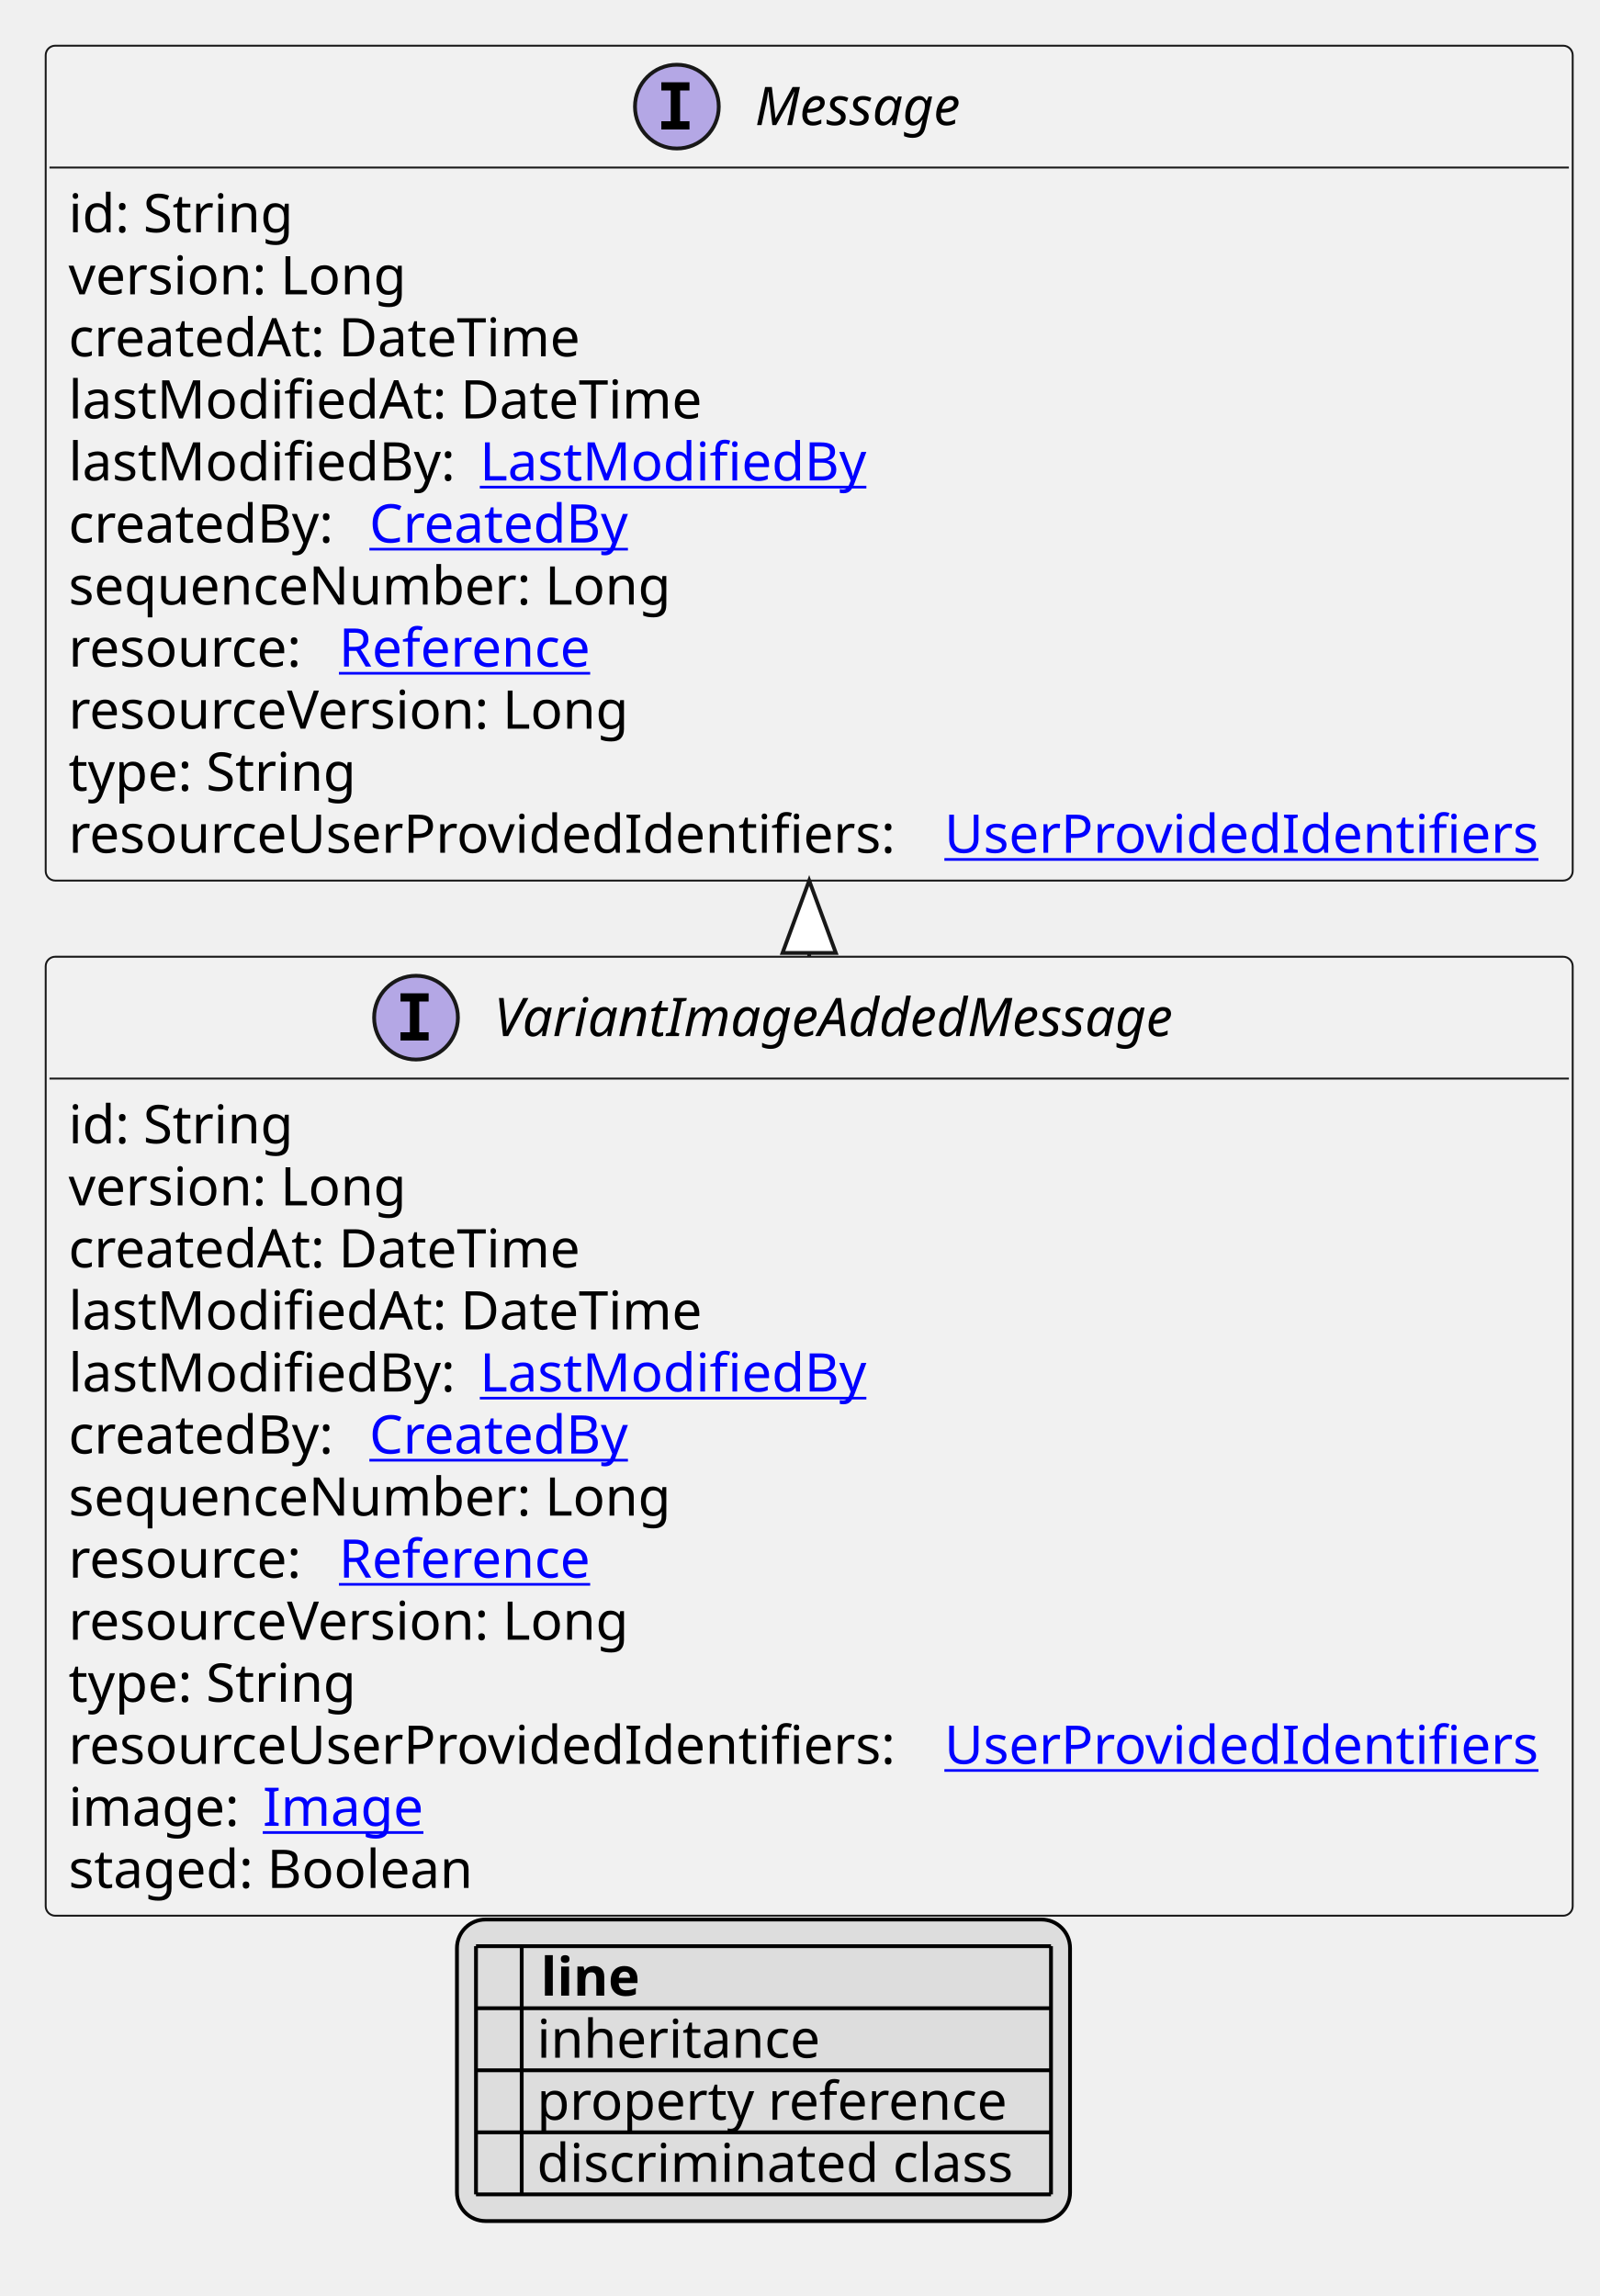
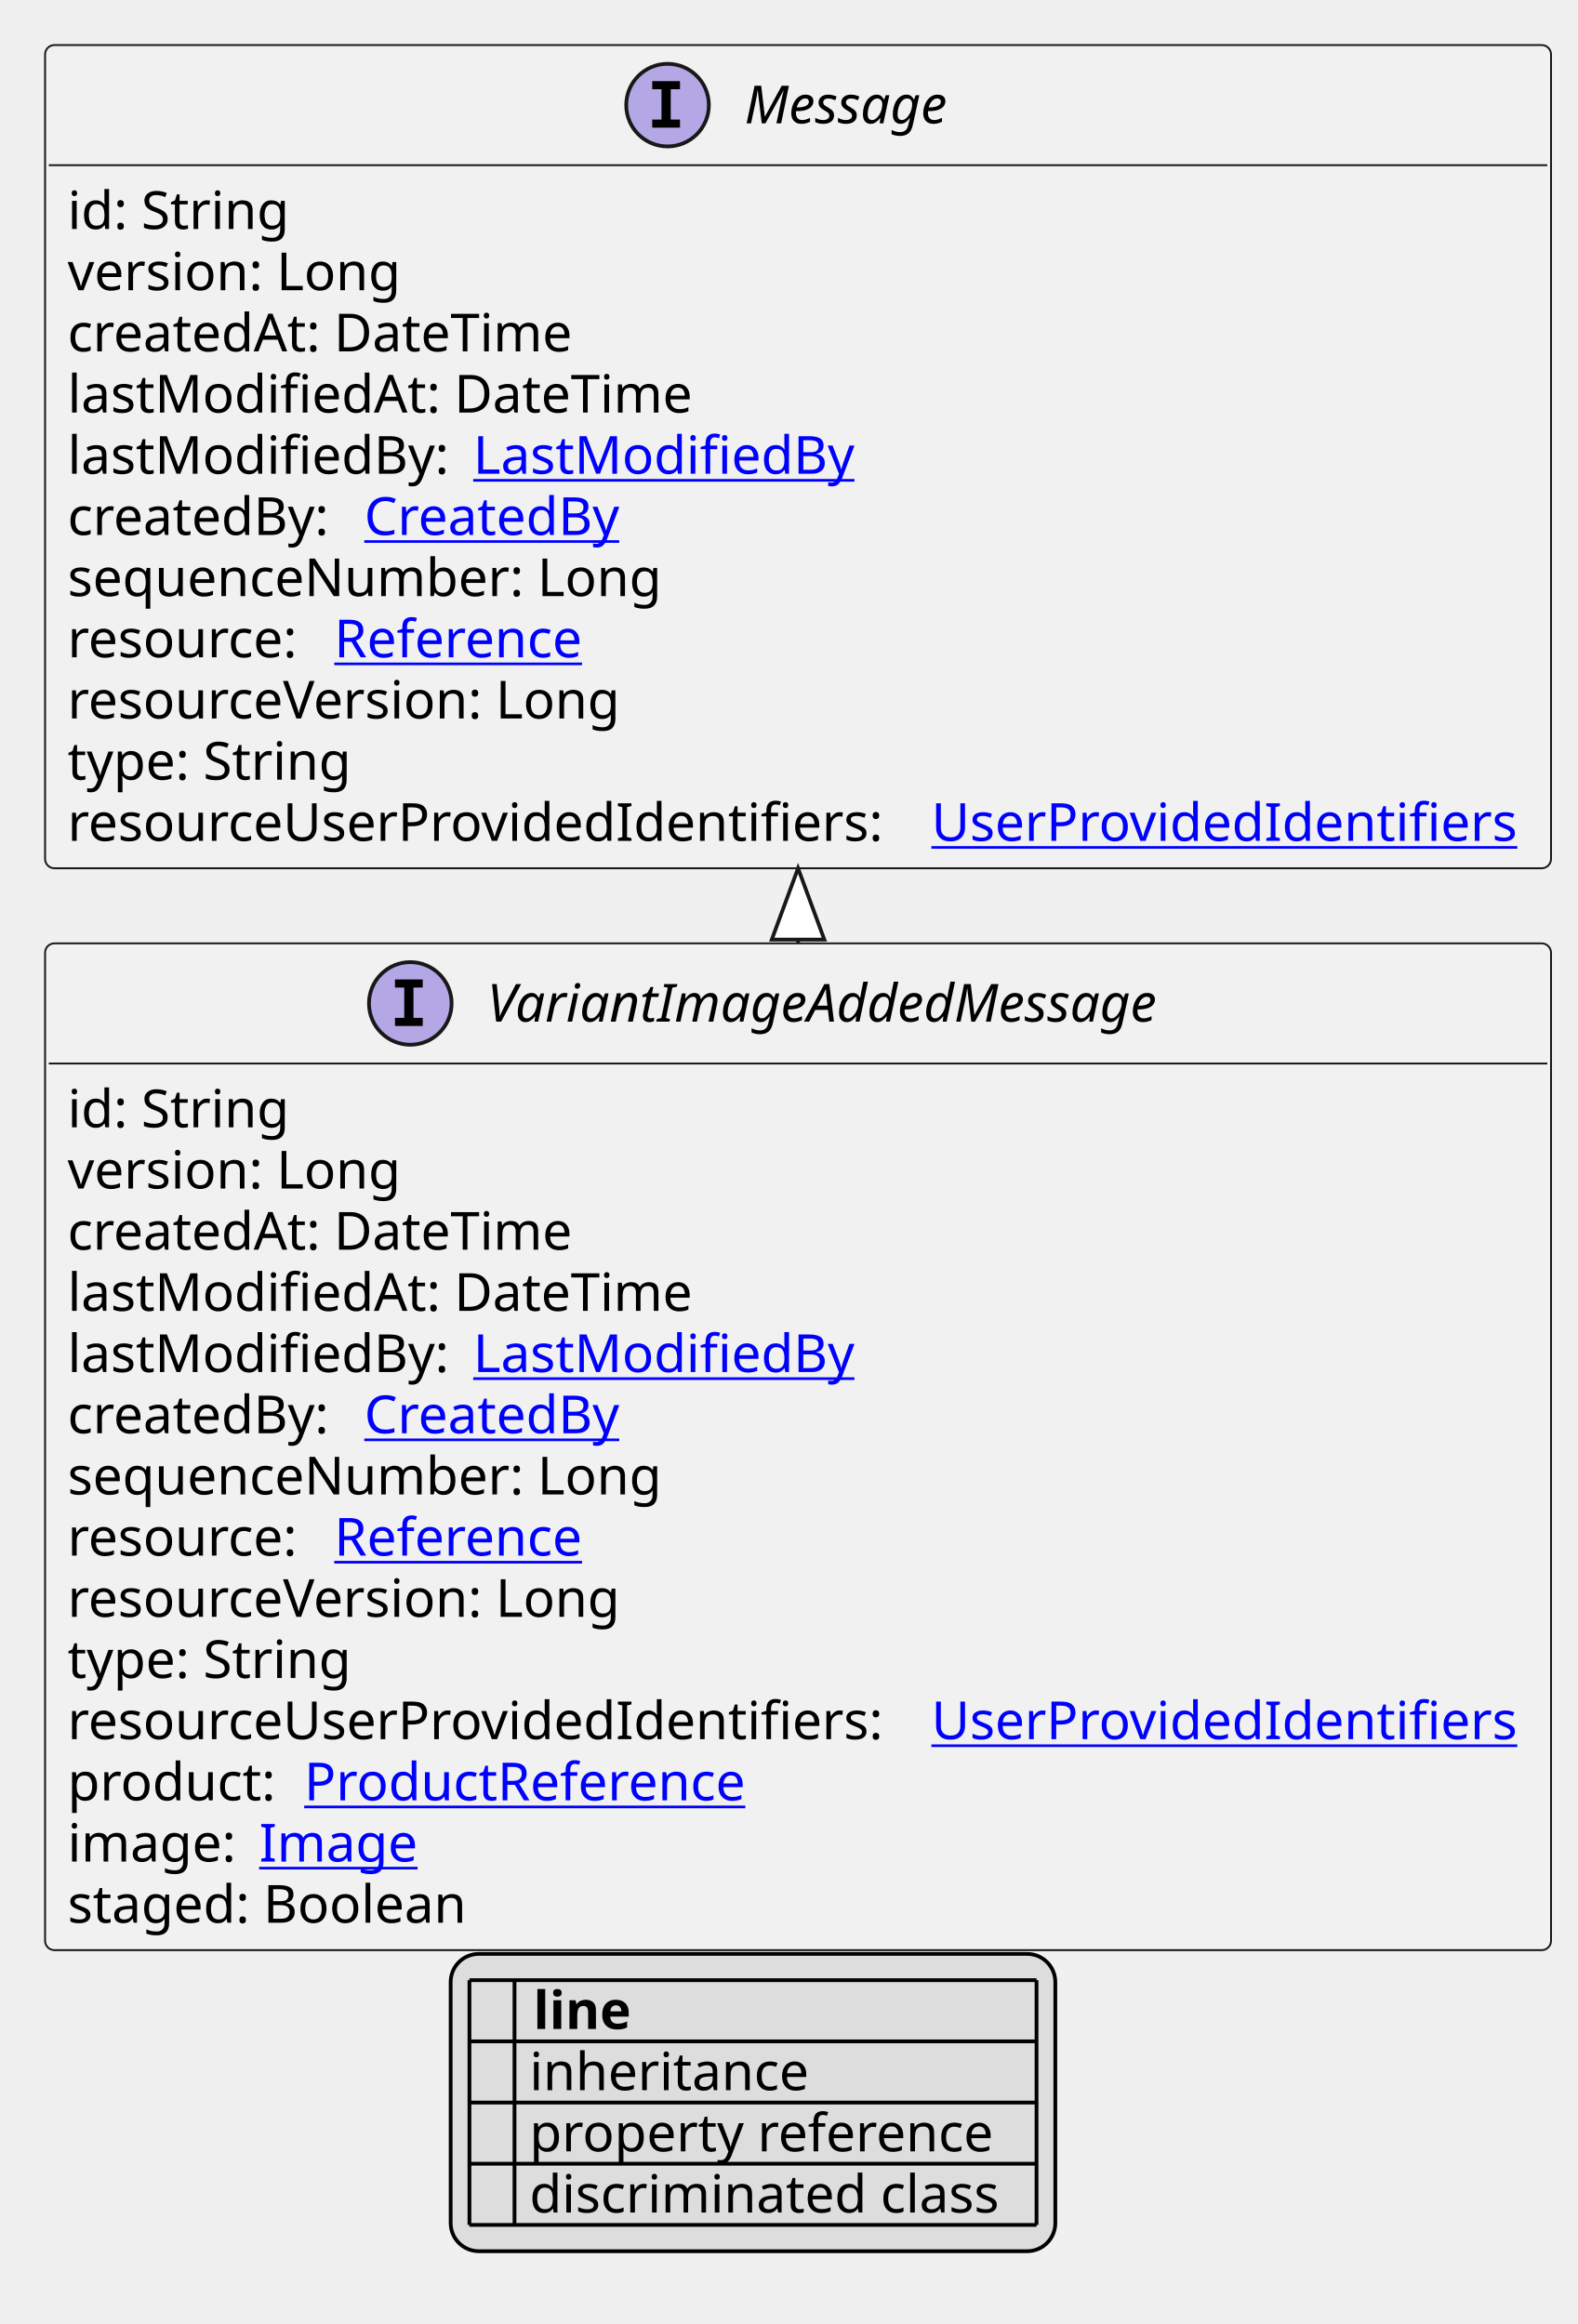
- <svg xmlns="http://www.w3.org/2000/svg" xmlns:xlink="http://www.w3.org/1999/xlink" contentStyleType="text/css" height="603px" preserveAspectRatio="none" style="width:420px;height:603px;background:#FFFFFF;" version="1.1" viewBox="0 0 420 603" width="420px" zoomAndPan="magnify">
+ <svg xmlns="http://www.w3.org/2000/svg" xmlns:xlink="http://www.w3.org/1999/xlink" contentStyleType="text/css" height="619px" preserveAspectRatio="none" style="width:420px;height:619px;background:#FFFFFF;" version="1.1" viewBox="0 0 420 619" width="420px" zoomAndPan="magnify">
  <defs>
-     <filter height="1" id="b1a77zwkxdz3qv0" width="1" x="0" y="0">
+     <filter height="1" id="b98f0u1uoahqz0" width="1" x="0" y="0">
      <feFlood flood-color="#000000" result="flood" />
      <feComposite in="SourceGraphic" in2="flood" operator="over" />
    </filter>
-     <filter height="1" id="b1a77zwkxdz3qv1" width="1" x="0" y="0">
+     <filter height="1" id="b98f0u1uoahqz1" width="1" x="0" y="0">
      <feFlood flood-color="#008000" result="flood" />
      <feComposite in="SourceGraphic" in2="flood" operator="over" />
    </filter>
-     <filter height="1" id="b1a77zwkxdz3qv2" width="1" x="0" y="0">
+     <filter height="1" id="b98f0u1uoahqz2" width="1" x="0" y="0">
      <feFlood flood-color="#0000FF" result="flood" />
      <feComposite in="SourceGraphic" in2="flood" operator="over" />
    </filter>
  </defs>
  <g>
    <a href="VariantImageAddedMessage.svg" target="_top" title="VariantImageAddedMessage.svg" xlink:actuate="onRequest" xlink:href="VariantImageAddedMessage.svg" xlink:show="new" xlink:title="VariantImageAddedMessage.svg" xlink:type="simple">
      <g id="elem_VariantImageAddedMessage">
-         <rect codeLine="10" fill="#F1F1F1" height="251.859" id="VariantImageAddedMessage" rx="2.5" ry="2.5" style="stroke:#181818;stroke-width:0.5;" width="401" x="12" y="251.266" />
+         <rect codeLine="10" fill="#F1F1F1" height="268.156" id="VariantImageAddedMessage" rx="2.5" ry="2.5" style="stroke:#181818;stroke-width:0.5;" width="401" x="12" y="251.266" />
        <ellipse cx="109.25" cy="267.266" fill="#B4A7E5" rx="11" ry="11" style="stroke:#181818;stroke-width:1.0;" />
        <path d="M105.172,263.031 L105.172,260.875 L112.562,260.875 L112.562,263.031 L110.094,263.031 L110.094,271.109 L112.562,271.109 L112.562,273.266 L105.172,273.266 L105.172,271.109 L107.641,271.109 L107.641,263.031 L105.172,263.031 Z " fill="#000000" />
        <text fill="#000000" font-family="sans-serif" font-size="14" font-style="italic" lengthAdjust="spacing" textLength="198" x="129.75" y="272.112">VariantImageAddedMessage</text>
        <line style="stroke:#181818;stroke-width:0.5;" x1="13" x2="412" y1="283.266" y2="283.266" />
        <text fill="#000000" font-family="sans-serif" font-size="14" lengthAdjust="spacing" textLength="61" x="18" y="300.261">id: String</text>
        <text fill="#000000" font-family="sans-serif" font-size="14" lengthAdjust="spacing" textLength="93" x="18" y="316.558">version: Long</text>
        <text fill="#000000" font-family="sans-serif" font-size="14" lengthAdjust="spacing" textLength="143" x="18" y="332.854">createdAt: DateTime</text>
        <text fill="#000000" font-family="sans-serif" font-size="14" lengthAdjust="spacing" textLength="172" x="18" y="349.151">lastModifiedAt: DateTime</text>
        <text fill="#000000" font-family="sans-serif" font-size="14" lengthAdjust="spacing" textLength="104" x="18" y="365.448">lastModifiedBy:</text>
        <a href="LastModifiedBy.svg" target="_top" title="LastModifiedBy.svg" xlink:actuate="onRequest" xlink:href="LastModifiedBy.svg" xlink:show="new" xlink:title="LastModifiedBy.svg" xlink:type="simple">
          <text fill="#0000FF" font-family="sans-serif" font-size="14" lengthAdjust="spacing" text-decoration="underline" textLength="103" x="126" y="365.448">LastModifiedBy</text>
        </a>
        <text fill="#000000" font-family="sans-serif" font-size="14" lengthAdjust="spacing" textLength="75" x="18" y="381.745">createdBy:</text>
        <a href="CreatedBy.svg" target="_top" title="CreatedBy.svg" xlink:actuate="onRequest" xlink:href="CreatedBy.svg" xlink:show="new" xlink:title="CreatedBy.svg" xlink:type="simple">
          <text fill="#0000FF" font-family="sans-serif" font-size="14" lengthAdjust="spacing" text-decoration="underline" textLength="72" x="97" y="381.745">CreatedBy</text>
        </a>
        <text fill="#000000" font-family="sans-serif" font-size="14" lengthAdjust="spacing" textLength="168" x="18" y="398.042">sequenceNumber: Long</text>
        <text fill="#000000" font-family="sans-serif" font-size="14" lengthAdjust="spacing" textLength="67" x="18" y="414.339">resource:</text>
        <a href="Reference.svg" target="_top" title="Reference.svg" xlink:actuate="onRequest" xlink:href="Reference.svg" xlink:show="new" xlink:title="Reference.svg" xlink:type="simple">
          <text fill="#0000FF" font-family="sans-serif" font-size="14" lengthAdjust="spacing" text-decoration="underline" textLength="72" x="89" y="414.339">Reference</text>
        </a>
        <text fill="#000000" font-family="sans-serif" font-size="14" lengthAdjust="spacing" textLength="157" x="18" y="430.636">resourceVersion: Long</text>
        <text fill="#000000" font-family="sans-serif" font-size="14" lengthAdjust="spacing" textLength="79" x="18" y="446.933">type: String</text>
        <text fill="#000000" font-family="sans-serif" font-size="14" lengthAdjust="spacing" textLength="226" x="18" y="463.229">resourceUserProvidedIdentifiers:</text>
        <a href="UserProvidedIdentifiers.svg" target="_top" title="UserProvidedIdentifiers.svg" xlink:actuate="onRequest" xlink:href="UserProvidedIdentifiers.svg" xlink:show="new" xlink:title="UserProvidedIdentifiers.svg" xlink:type="simple">
          <text fill="#0000FF" font-family="sans-serif" font-size="14" lengthAdjust="spacing" text-decoration="underline" textLength="159" x="248" y="463.229">UserProvidedIdentifiers</text>
        </a>
-         <text fill="#000000" font-family="sans-serif" font-size="14" lengthAdjust="spacing" textLength="47" x="18" y="479.526">image:</text>
+         <text fill="#000000" font-family="sans-serif" font-size="14" lengthAdjust="spacing" textLength="59" x="18" y="479.526">product:</text>
+         <a href="ProductReference.svg" target="_top" title="ProductReference.svg" xlink:actuate="onRequest" xlink:href="ProductReference.svg" xlink:show="new" xlink:title="ProductReference.svg" xlink:type="simple">
+           <text fill="#0000FF" font-family="sans-serif" font-size="14" lengthAdjust="spacing" text-decoration="underline" textLength="126" x="81" y="479.526">ProductReference</text>
+         </a>
+         <text fill="#000000" font-family="sans-serif" font-size="14" lengthAdjust="spacing" textLength="47" x="18" y="495.823">image:</text>
        <a href="Image.svg" target="_top" title="Image.svg" xlink:actuate="onRequest" xlink:href="Image.svg" xlink:show="new" xlink:title="Image.svg" xlink:type="simple">
-           <text fill="#0000FF" font-family="sans-serif" font-size="14" lengthAdjust="spacing" text-decoration="underline" textLength="42" x="69" y="479.526">Image</text>
+           <text fill="#0000FF" font-family="sans-serif" font-size="14" lengthAdjust="spacing" text-decoration="underline" textLength="42" x="69" y="495.823">Image</text>
        </a>
-         <text fill="#000000" font-family="sans-serif" font-size="14" lengthAdjust="spacing" textLength="114" x="18" y="495.823">staged: Boolean</text>
+         <text fill="#000000" font-family="sans-serif" font-size="14" lengthAdjust="spacing" textLength="114" x="18" y="512.12">staged: Boolean</text>
      </g>
    </a>
    <a href="Message.svg" target="_top" title="Message.svg" xlink:actuate="onRequest" xlink:href="Message.svg" xlink:show="new" xlink:title="Message.svg" xlink:type="simple">
      <g id="elem_Message">
-         <rect codeLine="25" fill="#F1F1F1" height="219.266" id="Message" rx="2.5" ry="2.5" style="stroke:#181818;stroke-width:0.5;" width="401" x="12" y="12" />
+         <rect codeLine="26" fill="#F1F1F1" height="219.266" id="Message" rx="2.5" ry="2.5" style="stroke:#181818;stroke-width:0.5;" width="401" x="12" y="12" />
        <ellipse cx="177.75" cy="28" fill="#B4A7E5" rx="11" ry="11" style="stroke:#181818;stroke-width:1.0;" />
        <path d="M173.672,23.766 L173.672,21.609 L181.062,21.609 L181.062,23.766 L178.594,23.766 L178.594,31.844 L181.062,31.844 L181.062,34 L173.672,34 L173.672,31.844 L176.141,31.844 L176.141,23.766 L173.672,23.766 Z " fill="#000000" />
        <text fill="#000000" font-family="sans-serif" font-size="14" font-style="italic" lengthAdjust="spacing" textLength="61" x="198.25" y="32.847">Message</text>
        <line style="stroke:#181818;stroke-width:0.5;" x1="13" x2="412" y1="44" y2="44" />
        <text fill="#000000" font-family="sans-serif" font-size="14" lengthAdjust="spacing" textLength="61" x="18" y="60.995">id: String</text>
        <text fill="#000000" font-family="sans-serif" font-size="14" lengthAdjust="spacing" textLength="93" x="18" y="77.292">version: Long</text>
        <text fill="#000000" font-family="sans-serif" font-size="14" lengthAdjust="spacing" textLength="143" x="18" y="93.589">createdAt: DateTime</text>
        <text fill="#000000" font-family="sans-serif" font-size="14" lengthAdjust="spacing" textLength="172" x="18" y="109.886">lastModifiedAt: DateTime</text>
        <text fill="#000000" font-family="sans-serif" font-size="14" lengthAdjust="spacing" textLength="104" x="18" y="126.183">lastModifiedBy:</text>
        <a href="LastModifiedBy.svg" target="_top" title="LastModifiedBy.svg" xlink:actuate="onRequest" xlink:href="LastModifiedBy.svg" xlink:show="new" xlink:title="LastModifiedBy.svg" xlink:type="simple">
          <text fill="#0000FF" font-family="sans-serif" font-size="14" lengthAdjust="spacing" text-decoration="underline" textLength="103" x="126" y="126.183">LastModifiedBy</text>
        </a>
        <text fill="#000000" font-family="sans-serif" font-size="14" lengthAdjust="spacing" textLength="75" x="18" y="142.48">createdBy:</text>
        <a href="CreatedBy.svg" target="_top" title="CreatedBy.svg" xlink:actuate="onRequest" xlink:href="CreatedBy.svg" xlink:show="new" xlink:title="CreatedBy.svg" xlink:type="simple">
          <text fill="#0000FF" font-family="sans-serif" font-size="14" lengthAdjust="spacing" text-decoration="underline" textLength="72" x="97" y="142.48">CreatedBy</text>
        </a>
        <text fill="#000000" font-family="sans-serif" font-size="14" lengthAdjust="spacing" textLength="168" x="18" y="158.776">sequenceNumber: Long</text>
        <text fill="#000000" font-family="sans-serif" font-size="14" lengthAdjust="spacing" textLength="67" x="18" y="175.073">resource:</text>
        <a href="Reference.svg" target="_top" title="Reference.svg" xlink:actuate="onRequest" xlink:href="Reference.svg" xlink:show="new" xlink:title="Reference.svg" xlink:type="simple">
          <text fill="#0000FF" font-family="sans-serif" font-size="14" lengthAdjust="spacing" text-decoration="underline" textLength="72" x="89" y="175.073">Reference</text>
        </a>
        <text fill="#000000" font-family="sans-serif" font-size="14" lengthAdjust="spacing" textLength="157" x="18" y="191.37">resourceVersion: Long</text>
        <text fill="#000000" font-family="sans-serif" font-size="14" lengthAdjust="spacing" textLength="79" x="18" y="207.667">type: String</text>
        <text fill="#000000" font-family="sans-serif" font-size="14" lengthAdjust="spacing" textLength="226" x="18" y="223.964">resourceUserProvidedIdentifiers:</text>
        <a href="UserProvidedIdentifiers.svg" target="_top" title="UserProvidedIdentifiers.svg" xlink:actuate="onRequest" xlink:href="UserProvidedIdentifiers.svg" xlink:show="new" xlink:title="UserProvidedIdentifiers.svg" xlink:type="simple">
          <text fill="#0000FF" font-family="sans-serif" font-size="14" lengthAdjust="spacing" text-decoration="underline" textLength="159" x="248" y="223.964">UserProvidedIdentifiers</text>
        </a>
      </g>
    </a>
    <line style="stroke:#181818;stroke-width:1.0;" x1="212.5" x2="212.5" y1="231.266" y2="251.266" />
    <polygon fill="#FFFFFF" points="212.5,231.266,205.5,250.266,219.5,250.266,212.5,231.266" style="stroke:#181818;stroke-width:1.0;" />
-     <rect fill="#DDDDDD" height="79.188" id="_legend" rx="7.5" ry="7.5" style="stroke:#000000;stroke-width:1.0;" width="161" x="120" y="504.125" />
-     <text fill="#000000" font-family="sans-serif" font-size="14" font-weight="bold" lengthAdjust="spacing" textLength="5" x="125" y="524.12"> </text>
-     <text fill="#000000" font-family="sans-serif" font-size="14" font-weight="bold" lengthAdjust="spacing" textLength="28" x="142" y="524.12">line</text>
-     <text fill="#000000" filter="url(#b1a77zwkxdz3qv0)" font-family="sans-serif" font-size="14" lengthAdjust="spacing" textLength="12" x="125" y="540.417">   </text>
-     <text fill="#000000" font-family="sans-serif" font-size="14" lengthAdjust="spacing" textLength="77" x="141" y="540.417">inheritance</text>
-     <text fill="#000000" filter="url(#b1a77zwkxdz3qv1)" font-family="sans-serif" font-size="14" lengthAdjust="spacing" textLength="12" x="125" y="556.714">   </text>
-     <text fill="#000000" font-family="sans-serif" font-size="14" lengthAdjust="spacing" textLength="129" x="141" y="556.714">property reference</text>
-     <text fill="#000000" filter="url(#b1a77zwkxdz3qv2)" font-family="sans-serif" font-size="14" lengthAdjust="spacing" textLength="12" x="125" y="573.011">   </text>
-     <text fill="#000000" font-family="sans-serif" font-size="14" lengthAdjust="spacing" textLength="131" x="141" y="573.011">discriminated class</text>
-     <line style="stroke:#000000;stroke-width:1.0;" x1="125" x2="276" y1="511.125" y2="511.125" />
+     <rect fill="#DDDDDD" height="79.188" id="_legend" rx="7.5" ry="7.5" style="stroke:#000000;stroke-width:1.0;" width="161" x="120" y="520.422" />
+     <text fill="#000000" font-family="sans-serif" font-size="14" font-weight="bold" lengthAdjust="spacing" textLength="5" x="125" y="540.417"> </text>
+     <text fill="#000000" font-family="sans-serif" font-size="14" font-weight="bold" lengthAdjust="spacing" textLength="28" x="142" y="540.417">line</text>
+     <text fill="#000000" filter="url(#b98f0u1uoahqz0)" font-family="sans-serif" font-size="14" lengthAdjust="spacing" textLength="12" x="125" y="556.714">   </text>
+     <text fill="#000000" font-family="sans-serif" font-size="14" lengthAdjust="spacing" textLength="77" x="141" y="556.714">inheritance</text>
+     <text fill="#000000" filter="url(#b98f0u1uoahqz1)" font-family="sans-serif" font-size="14" lengthAdjust="spacing" textLength="12" x="125" y="573.011">   </text>
+     <text fill="#000000" font-family="sans-serif" font-size="14" lengthAdjust="spacing" textLength="129" x="141" y="573.011">property reference</text>
+     <text fill="#000000" filter="url(#b98f0u1uoahqz2)" font-family="sans-serif" font-size="14" lengthAdjust="spacing" textLength="12" x="125" y="589.308">   </text>
+     <text fill="#000000" font-family="sans-serif" font-size="14" lengthAdjust="spacing" textLength="131" x="141" y="589.308">discriminated class</text>
    <line style="stroke:#000000;stroke-width:1.0;" x1="125" x2="276" y1="527.422" y2="527.422" />
    <line style="stroke:#000000;stroke-width:1.0;" x1="125" x2="276" y1="543.719" y2="543.719" />
    <line style="stroke:#000000;stroke-width:1.0;" x1="125" x2="276" y1="560.016" y2="560.016" />
    <line style="stroke:#000000;stroke-width:1.0;" x1="125" x2="276" y1="576.312" y2="576.312" />
-     <line style="stroke:#000000;stroke-width:1.0;" x1="125" x2="125" y1="511.125" y2="576.312" />
-     <line style="stroke:#000000;stroke-width:1.0;" x1="137" x2="137" y1="511.125" y2="576.312" />
-     <line style="stroke:#000000;stroke-width:1.0;" x1="276" x2="276" y1="511.125" y2="576.312" />
+     <line style="stroke:#000000;stroke-width:1.0;" x1="125" x2="276" y1="592.609" y2="592.609" />
+     <line style="stroke:#000000;stroke-width:1.0;" x1="125" x2="125" y1="527.422" y2="592.609" />
+     <line style="stroke:#000000;stroke-width:1.0;" x1="137" x2="137" y1="527.422" y2="592.609" />
+     <line style="stroke:#000000;stroke-width:1.0;" x1="276" x2="276" y1="527.422" y2="592.609" />
  </g>
</svg>
